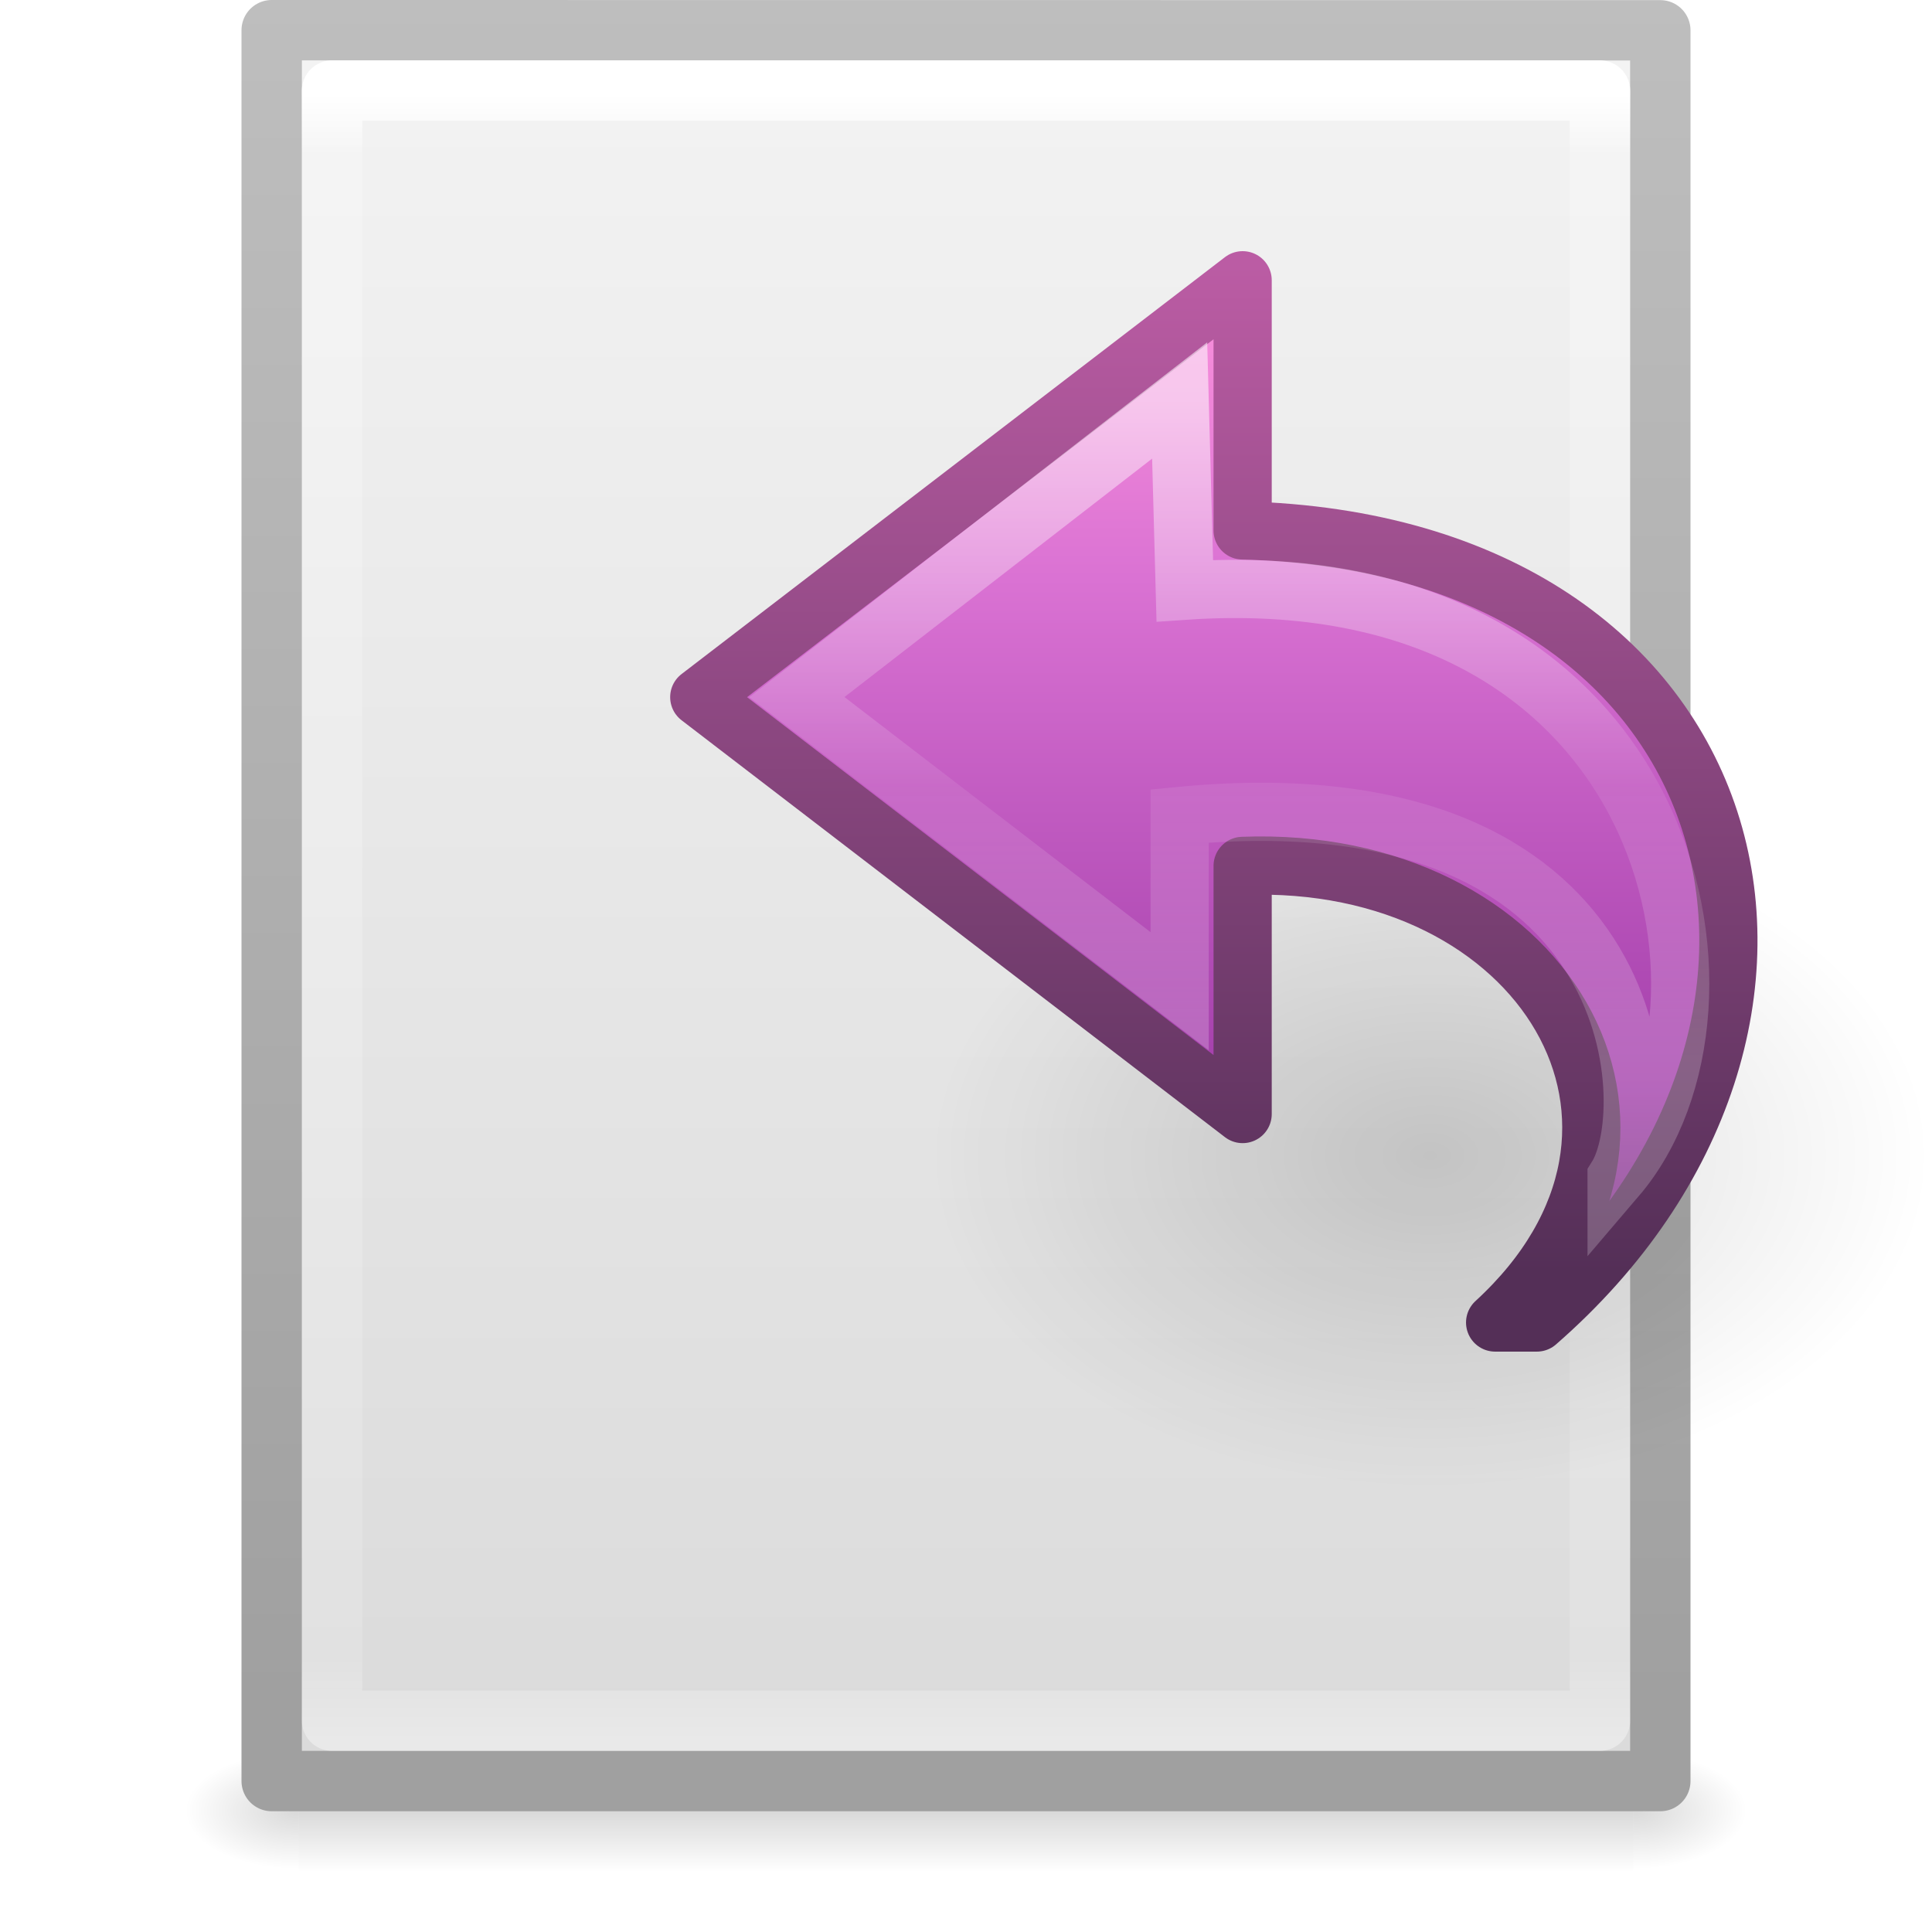
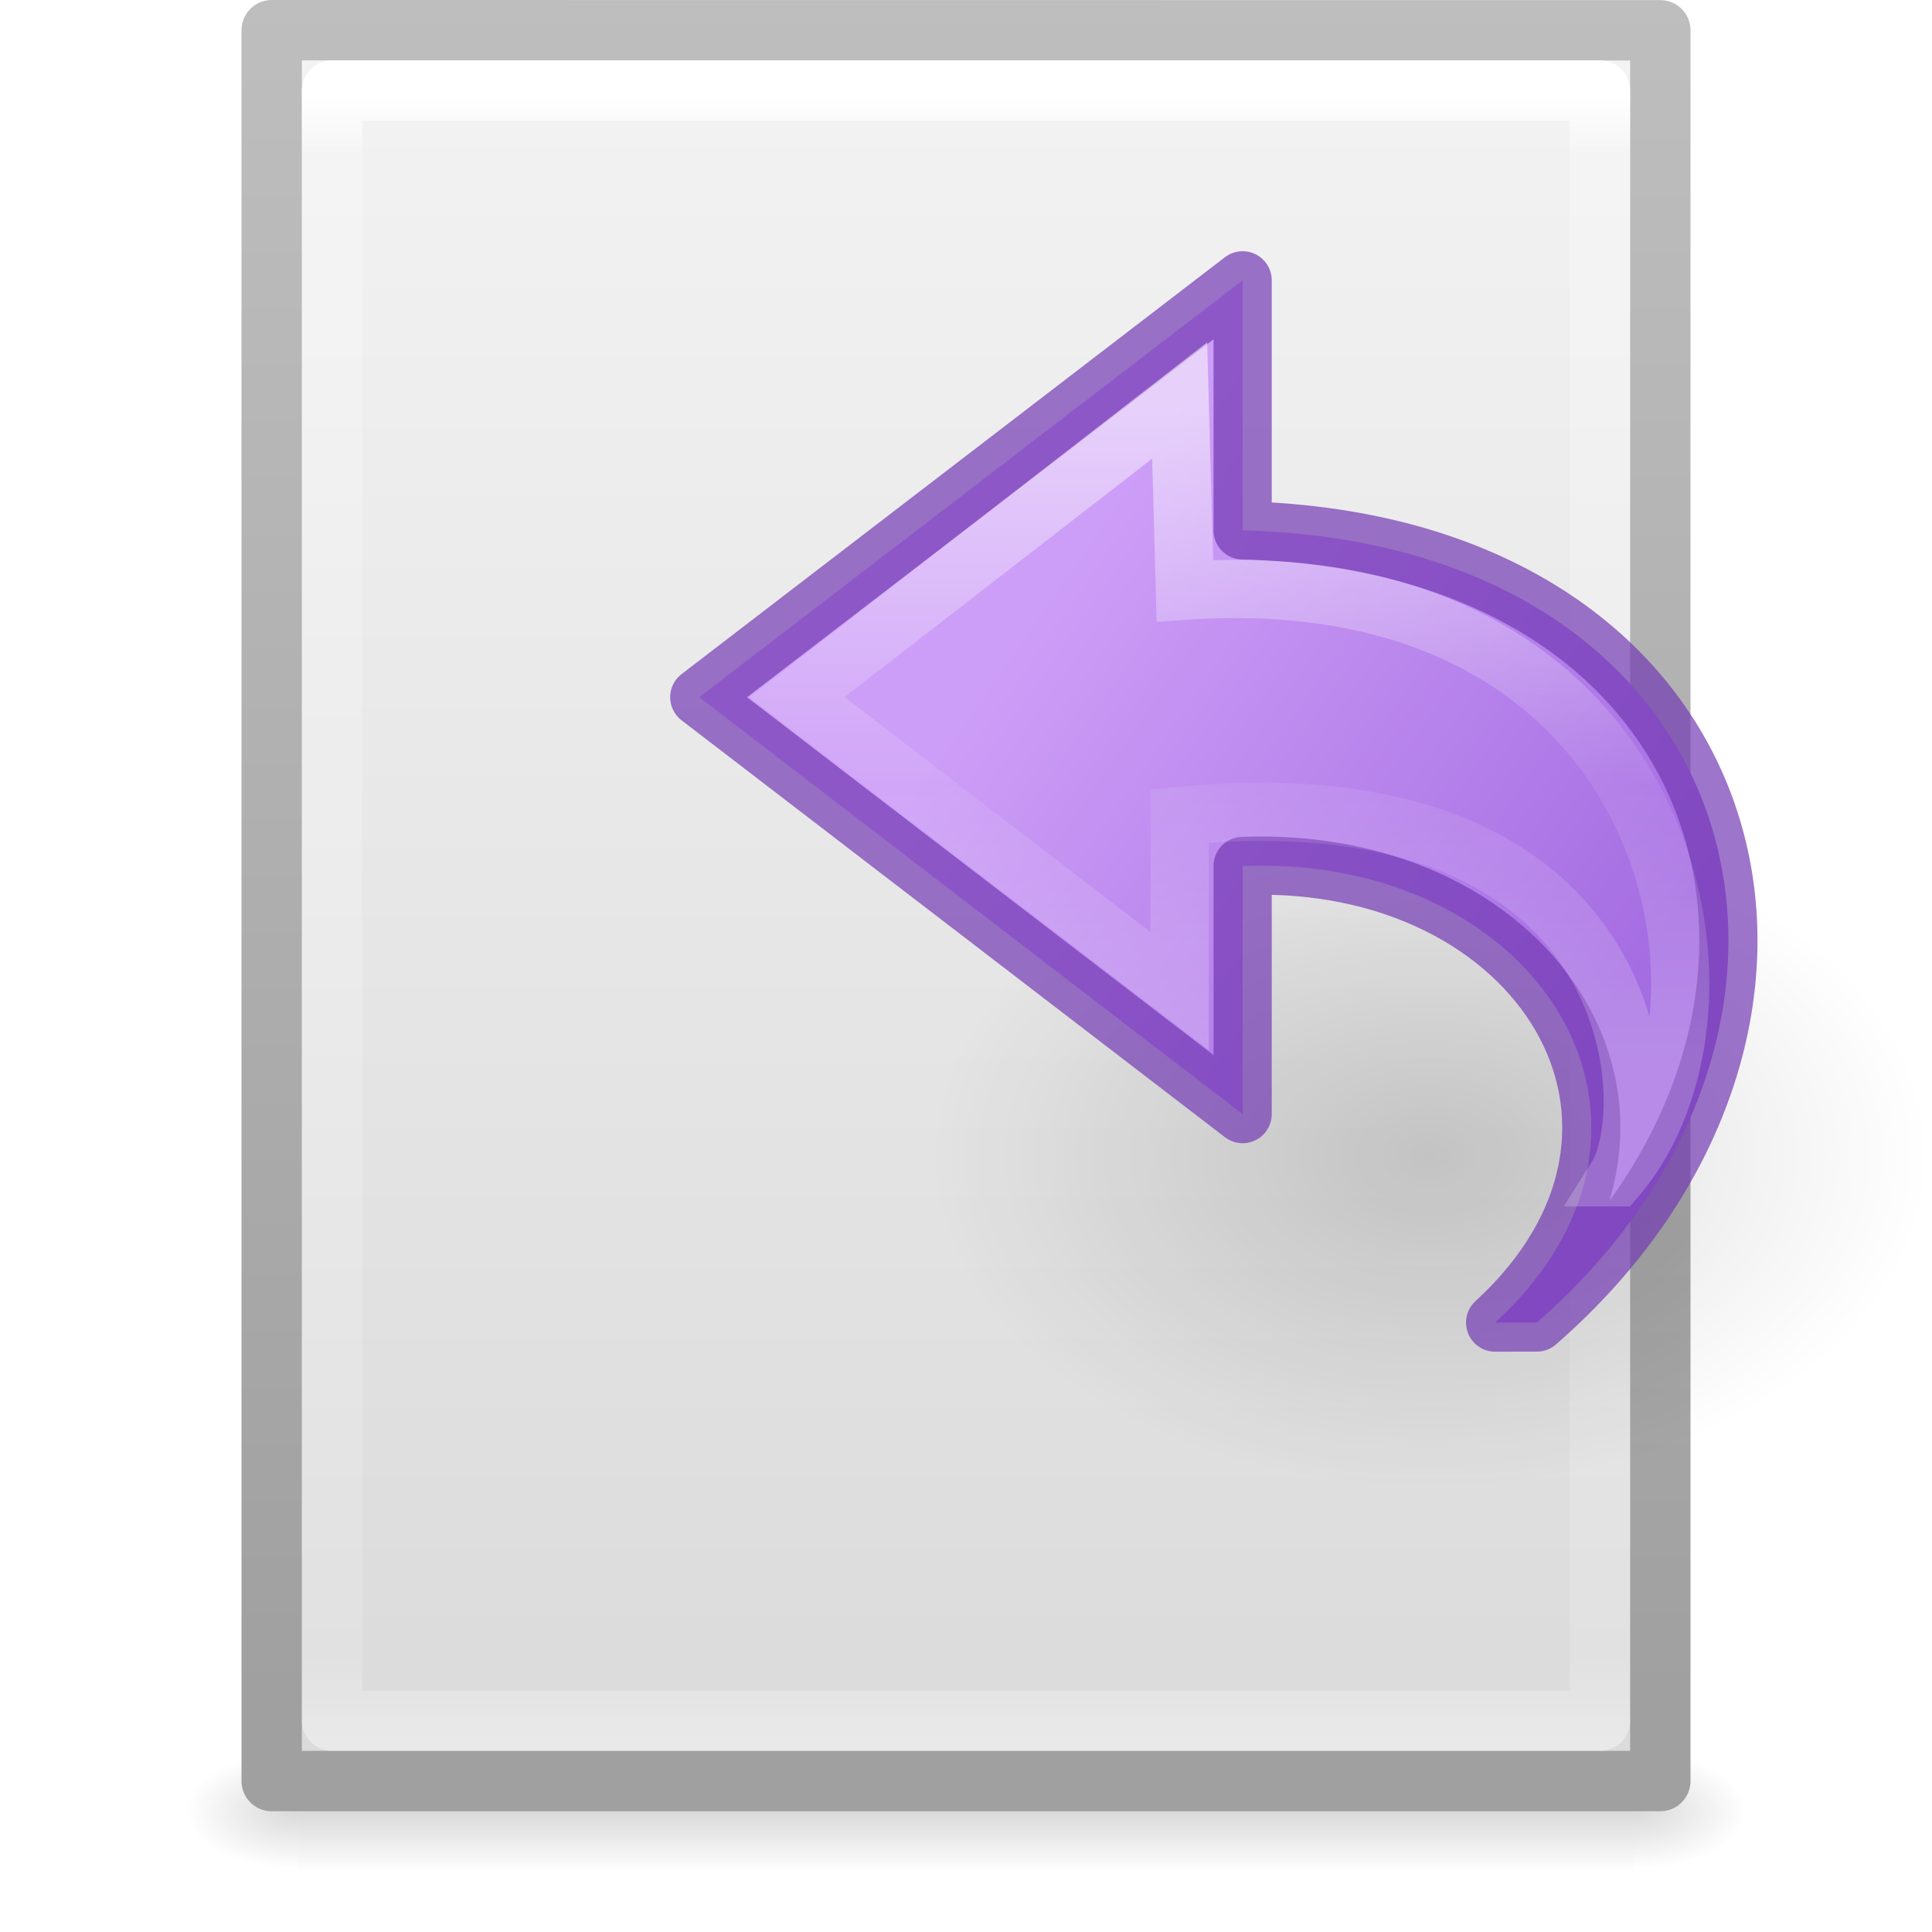
<svg xmlns="http://www.w3.org/2000/svg" xmlns:xlink="http://www.w3.org/1999/xlink" height="32" width="32">
-   <radialGradient id="a" cx="24.837" cy="36.421" gradientTransform="matrix(1 0 0 .536723 0 16.87306)" gradientUnits="userSpaceOnUse" r="15.645" xlink:href="#b" />
+   <defs>
+     <linearGradient id="a">
+       <stop offset="0" stop-color="#cd9ef7" />
+       <stop offset="1" stop-color="#a56de2" />
+     </linearGradient>
+     <linearGradient xlink:href="#a" id="j" x1="19.539" y1="6.633" x2="29.109" y2="13.274" gradientUnits="userSpaceOnUse" />
+   </defs>
+   <radialGradient id="i" cx="24.837" cy="36.421" gradientTransform="matrix(1 0 0 .53672 0 16.873)" gradientUnits="userSpaceOnUse" r="15.645" xlink:href="#b" />
  <linearGradient id="b">
    <stop offset="0" />
    <stop offset="1" stop-opacity="0" />
  </linearGradient>
-   <linearGradient id="c" gradientTransform="matrix(.5675676 0 0 .7297297 2.378382 -2.513506)" gradientUnits="userSpaceOnUse" x1="24" x2="24" y1="5.564" y2="43">
+   <linearGradient id="h" gradientTransform="matrix(.56757 0 0 .72973 2.378 -2.514)" gradientUnits="userSpaceOnUse" x1="24" x2="24" y1="5.564" y2="43">
    <stop offset="0" stop-color="#fff" />
    <stop offset=".036" stop-color="#fff" stop-opacity=".235" />
    <stop offset=".951" stop-color="#fff" stop-opacity=".157" />
    <stop offset="1" stop-color="#fff" stop-opacity=".392" />
  </linearGradient>
-   <linearGradient id="d" gradientTransform="matrix(.6571432 0 0 .630124 .228556 -1.089648)" gradientUnits="userSpaceOnUse" x1="25.132" x2="25.132" y1=".985" y2="47.013">
+   <linearGradient id="f" gradientTransform="matrix(.65714 0 0 .63012 .23 -1.09)" gradientUnits="userSpaceOnUse" x1="25.132" x2="25.132" y1=".985" y2="47.013">
    <stop offset="0" stop-color="#f4f4f4" />
    <stop offset="1" stop-color="#dbdbdb" />
  </linearGradient>
-   <linearGradient id="e" gradientTransform="matrix(.530641 0 0 .5897022 39.26958 -1.791908)" gradientUnits="userSpaceOnUse" x1="-51.786" x2="-51.786" y1="50.786" y2="2.906">
+   <linearGradient id="g" gradientTransform="matrix(.53064 0 0 .5897 39.27 -1.792)" gradientUnits="userSpaceOnUse" x1="-51.786" x2="-51.786" y1="50.786" y2="2.906">
    <stop offset="0" stop-color="#a0a0a0" />
    <stop offset="1" stop-color="#bebebe" />
  </linearGradient>
-   <radialGradient id="f" cx="605.714" cy="486.648" gradientTransform="matrix(.01566318 0 0 .00823529 17.61043 25.98056)" gradientUnits="userSpaceOnUse" r="117.143" xlink:href="#b" />
-   <radialGradient id="g" cx="605.714" cy="486.648" gradientTransform="matrix(-.01566318 0 0 .00823529 14.38957 25.98056)" gradientUnits="userSpaceOnUse" r="117.143" xlink:href="#b" />
-   <linearGradient id="h" gradientTransform="matrix(.04576928 0 0 .00823529 -.542324 25.98055)" gradientUnits="userSpaceOnUse" x1="302.857" x2="302.857" y1="366.648" y2="609.505">
+   <radialGradient id="e" cx="605.714" cy="486.648" gradientTransform="matrix(.01566 0 0 .00824 17.61 25.98)" gradientUnits="userSpaceOnUse" r="117.143" xlink:href="#b" />
+   <radialGradient id="d" cx="605.714" cy="486.648" gradientTransform="matrix(-.01566 0 0 .00824 14.39 25.98)" gradientUnits="userSpaceOnUse" r="117.143" xlink:href="#b" />
+   <linearGradient id="c" gradientTransform="matrix(.04577 0 0 .00824 -.542 25.98)" gradientUnits="userSpaceOnUse" x1="302.857" x2="302.857" y1="366.648" y2="609.505">
    <stop offset="0" stop-opacity="0" />
    <stop offset=".5" />
    <stop offset="1" stop-opacity="0" />
  </linearGradient>
-   <linearGradient id="i" gradientTransform="matrix(0 -.591717 -.6351695 0 32.78539 29.68599)" gradientUnits="userSpaceOnUse" x1="38.941" x2="20.576" y1="15.991" y2="15.991">
+   <linearGradient id="k" gradientTransform="matrix(0 -.59172 -.63517 0 32.785 29.686)" gradientUnits="userSpaceOnUse" x1="38.941" x2="20.576" y1="15.991" y2="15.991">
    <stop offset="0" stop-color="#fff" />
    <stop offset=".512" stop-color="#fff" stop-opacity=".235" />
    <stop offset=".585" stop-color="#fff" stop-opacity=".157" />
    <stop offset="1" stop-color="#fff" stop-opacity=".392" />
  </linearGradient>
-   <linearGradient id="j" gradientTransform="matrix(-.5419876 0 0 .5049098 33.75165 2.369807)" gradientUnits="userSpaceOnUse" x1="23.732" x2="23.732" y1="4.418" y2="42.04">
-     <stop offset="0" stop-color="#fc93dc" />
-     <stop offset=".262" stop-color="#da72d3" />
-     <stop offset=".705" stop-color="#a33fab" />
-     <stop offset="1" stop-color="#502b58" />
-   </linearGradient>
-   <linearGradient id="k" gradientTransform="matrix(-.5419876 0 0 .5049098 33.75165 2.369807)" gradientUnits="userSpaceOnUse" x1="35.998" x2="35.998" y1="37.039" y2="4.004">
-     <stop offset="0" stop-color="#542f57" />
-     <stop offset="1" stop-color="#bb5ca4" />
-   </linearGradient>
-   <path d="m4.95 29h22.1v2h-22.1z" fill="url(#h)" opacity=".15" />
-   <path d="m4.95 29v2c-.807.004-1.95-.448-1.95-1s.9-1 1.95-1z" fill="url(#g)" opacity=".15" />
-   <path d="m27.05 29v2c.807.004 1.95-.448 1.95-1s-.9-1-1.95-1z" fill="url(#f)" opacity=".15" />
-   <path d="m4.5.5c5.27 0 23.0.002 23.0.002l0 28.998s-15.333 0-23 0c0-9.667 0-19.333 0-29z" fill="url(#d)" stroke="url(#e)" stroke-linejoin="round" stroke-width="1" />
-   <path d="m26.5 28.5h-21v-27h21z" fill="none" stroke="url(#c)" stroke-linecap="round" stroke-linejoin="round" />
-   <path d="m40.482 36.421a15.645 8.397 0 1 1 -31.289 0 15.645 8.397 0 1 1 31.289 0z" fill="url(#a)" fill-rule="evenodd" opacity=".141" transform="matrix(.5299545 0 0 -.657839 10.52842 43.1021)" />
+   <path d="M4.95 29h22.1v2H4.95z" fill="url(#c)" opacity=".15" />
+   <path d="M4.95 29v2c-.807.004-1.95-.448-1.95-1s.9-1 1.95-1z" fill="url(#d)" opacity=".15" />
+   <path d="M27.05 29v2c.807.004 1.95-.448 1.95-1s-.9-1-1.95-1z" fill="url(#e)" opacity=".15" />
+   <path d="M4.5.5l23 .002V29.5h-23V.5z" fill="url(#f)" stroke="url(#g)" stroke-linejoin="round" />
+   <path d="M26.5 28.5h-21v-27h21z" fill="none" stroke="url(#h)" stroke-linecap="round" stroke-linejoin="round" />
+   <path d="M40.482 36.42a15.645 8.397 0 1 1-31.29 0 15.645 8.397 0 1 1 31.29 0z" fill="url(#i)" fill-rule="evenodd" opacity=".141" transform="matrix(.52995 0 0 -.65784 10.528 43.102)" />
  <g stroke-miterlimit="7" stroke-width=".964">
-     <path d="m25.455 21.905c5.627-4.905 3.627-12.905-4.873-13.119v-4.144l-9 6.905 9 6.905v-4.11c4.947-.192 7.718 4.319 4.182 7.563z" display="block" fill="url(#j)" stroke="url(#k)" stroke-linejoin="round" />
-     <path d="m26.776 19.5c2.428-2.843.904-10.267-7.152-9.716l-.085-3.151-6.341 4.914 6.341 4.871v-2.903c7.709-.745 7.962 4.835 7.237 5.984z" display="block" fill="none" opacity=".53" stroke="url(#i)" />
+     <path d="M25.455 21.905C31.082 17 29.082 9 20.582 8.785V4.643l-9 6.905 9 6.905v-4.11c4.947-.193 7.718 4.318 4.182 7.563z" display="block" fill="url(#j)" stroke="#7239b3" stroke-linejoin="round" stroke-opacity=".693" />
+     <path d="M26.776 19.5c2.428-2.844.905-10.267-7.15-9.716l-.087-3.15-6.34 4.913 6.34 4.87v-2.902c7.71-.745 7.962 4.835 7.236 5.985z" display="block" fill="none" opacity=".53" stroke="url(#k)" />
  </g>
</svg>
